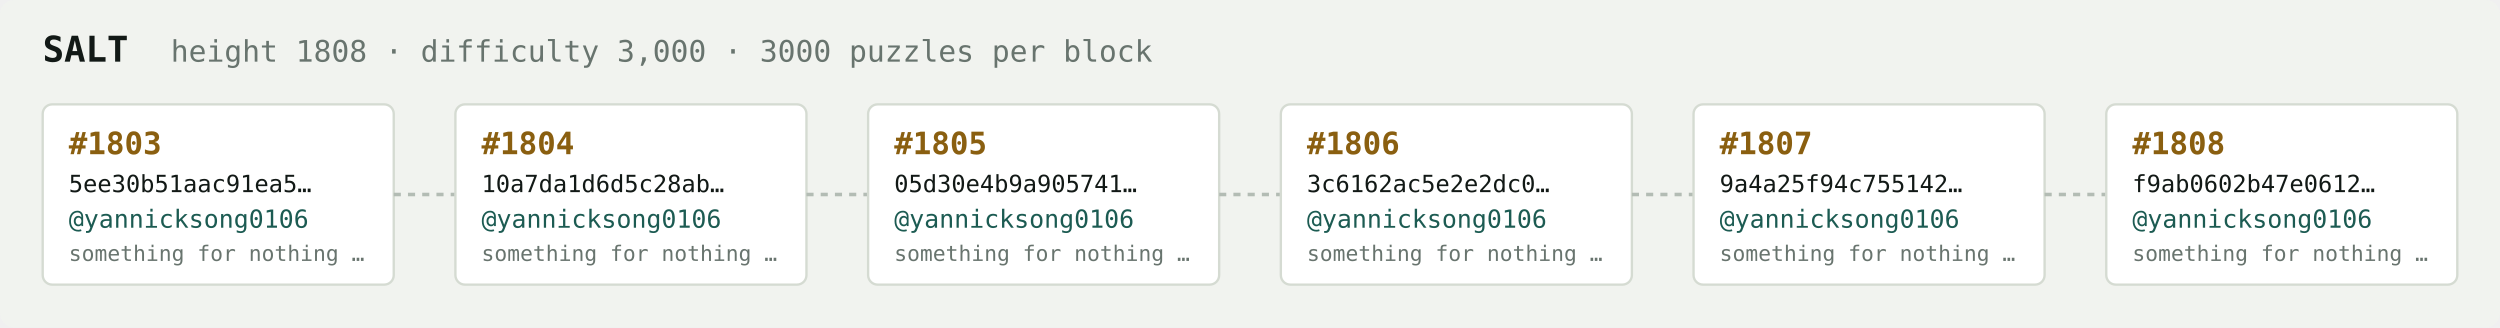
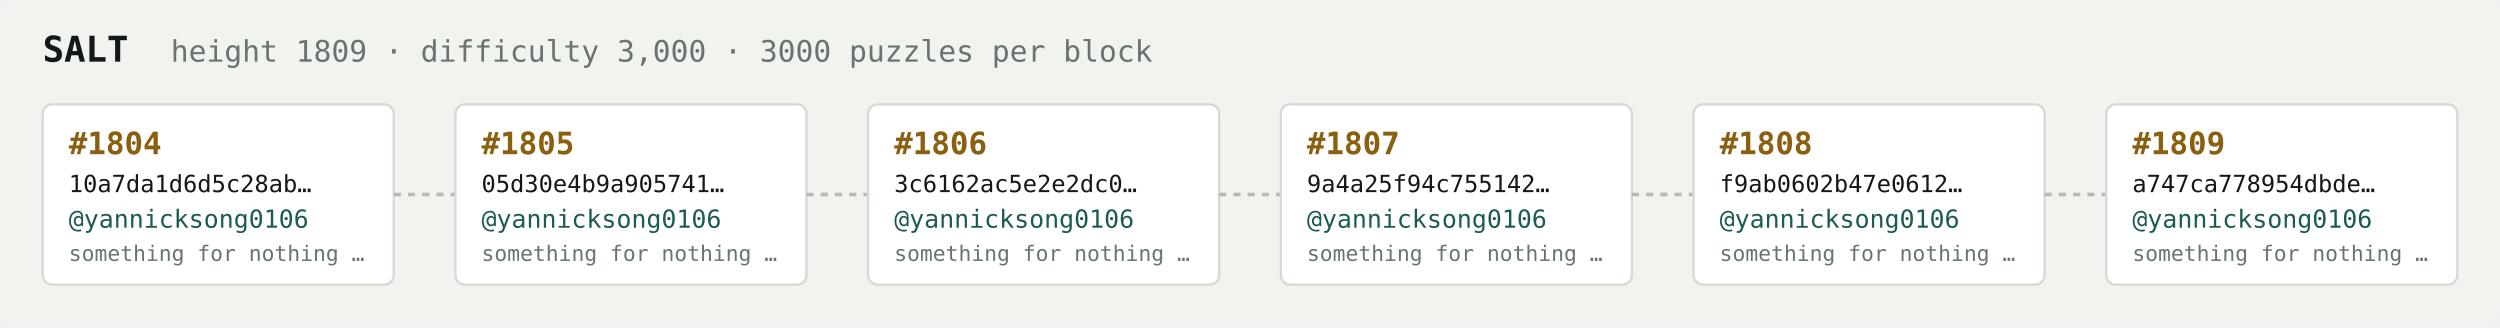
<svg xmlns="http://www.w3.org/2000/svg" width="1054" height="138" viewBox="0 0 1054 138" font-family="ui-monospace,SFMono-Regular,Menlo,monospace">
  <rect fill="#f1f3ef" width="1054" height="138" rx="6" />
  <text x="18" y="26" fill="#121916" font-size="15" font-weight="700">SALT</text>
-   <text x="72" y="26" fill="#68746e" font-size="12.5">height 1808 · difficulty 3,000 · 3000 puzzles per block</text>
+   <text x="72" y="26" fill="#68746e" font-size="12.5">height 1809 · difficulty 3,000 · 3000 puzzles per block</text>
  <rect x="18" y="44" width="148" height="76" rx="4" fill="#ffffff" stroke="#d5dbd2" stroke-width="1" />
-   <text x="29" y="65" fill="#8a5f10" font-size="13" font-weight="700">#1803</text>
-   <text x="29" y="81" fill="#121916" font-size="10">5ee30b51aac91ea5…</text>
+   <text x="29" y="65" fill="#8a5f10" font-size="13" font-weight="700">#1804</text>
+   <text x="29" y="81" fill="#121916" font-size="10">10a7da1d6d5c28ab…</text>
  <text x="29" y="96" fill="#1c5b52" font-size="10.5">@yannicksong0106</text>
  <text x="29" y="110" fill="#68746e" font-size="9">something for nothing …</text>
  <line x1="166" y1="82.0" x2="192" y2="82.0" stroke="#b3bcb4" stroke-width="1.5" stroke-dasharray="3 3" />
  <rect x="192" y="44" width="148" height="76" rx="4" fill="#ffffff" stroke="#d5dbd2" stroke-width="1" />
-   <text x="203" y="65" fill="#8a5f10" font-size="13" font-weight="700">#1804</text>
-   <text x="203" y="81" fill="#121916" font-size="10">10a7da1d6d5c28ab…</text>
+   <text x="203" y="65" fill="#8a5f10" font-size="13" font-weight="700">#1805</text>
+   <text x="203" y="81" fill="#121916" font-size="10">05d30e4b9a905741…</text>
  <text x="203" y="96" fill="#1c5b52" font-size="10.5">@yannicksong0106</text>
  <text x="203" y="110" fill="#68746e" font-size="9">something for nothing …</text>
  <line x1="340" y1="82.0" x2="366" y2="82.0" stroke="#b3bcb4" stroke-width="1.5" stroke-dasharray="3 3" />
  <rect x="366" y="44" width="148" height="76" rx="4" fill="#ffffff" stroke="#d5dbd2" stroke-width="1" />
-   <text x="377" y="65" fill="#8a5f10" font-size="13" font-weight="700">#1805</text>
-   <text x="377" y="81" fill="#121916" font-size="10">05d30e4b9a905741…</text>
+   <text x="377" y="65" fill="#8a5f10" font-size="13" font-weight="700">#1806</text>
+   <text x="377" y="81" fill="#121916" font-size="10">3c6162ac5e2e2dc0…</text>
  <text x="377" y="96" fill="#1c5b52" font-size="10.5">@yannicksong0106</text>
  <text x="377" y="110" fill="#68746e" font-size="9">something for nothing …</text>
  <line x1="514" y1="82.0" x2="540" y2="82.0" stroke="#b3bcb4" stroke-width="1.5" stroke-dasharray="3 3" />
  <rect x="540" y="44" width="148" height="76" rx="4" fill="#ffffff" stroke="#d5dbd2" stroke-width="1" />
-   <text x="551" y="65" fill="#8a5f10" font-size="13" font-weight="700">#1806</text>
-   <text x="551" y="81" fill="#121916" font-size="10">3c6162ac5e2e2dc0…</text>
+   <text x="551" y="65" fill="#8a5f10" font-size="13" font-weight="700">#1807</text>
+   <text x="551" y="81" fill="#121916" font-size="10">9a4a25f94c755142…</text>
  <text x="551" y="96" fill="#1c5b52" font-size="10.5">@yannicksong0106</text>
  <text x="551" y="110" fill="#68746e" font-size="9">something for nothing …</text>
  <line x1="688" y1="82.0" x2="714" y2="82.0" stroke="#b3bcb4" stroke-width="1.5" stroke-dasharray="3 3" />
  <rect x="714" y="44" width="148" height="76" rx="4" fill="#ffffff" stroke="#d5dbd2" stroke-width="1" />
-   <text x="725" y="65" fill="#8a5f10" font-size="13" font-weight="700">#1807</text>
-   <text x="725" y="81" fill="#121916" font-size="10">9a4a25f94c755142…</text>
+   <text x="725" y="65" fill="#8a5f10" font-size="13" font-weight="700">#1808</text>
+   <text x="725" y="81" fill="#121916" font-size="10">f9ab0602b47e0612…</text>
  <text x="725" y="96" fill="#1c5b52" font-size="10.5">@yannicksong0106</text>
  <text x="725" y="110" fill="#68746e" font-size="9">something for nothing …</text>
  <line x1="862" y1="82.0" x2="888" y2="82.0" stroke="#b3bcb4" stroke-width="1.5" stroke-dasharray="3 3" />
  <rect x="888" y="44" width="148" height="76" rx="4" fill="#ffffff" stroke="#d5dbd2" stroke-width="1" />
-   <text x="899" y="65" fill="#8a5f10" font-size="13" font-weight="700">#1808</text>
-   <text x="899" y="81" fill="#121916" font-size="10">f9ab0602b47e0612…</text>
+   <text x="899" y="65" fill="#8a5f10" font-size="13" font-weight="700">#1809</text>
+   <text x="899" y="81" fill="#121916" font-size="10">a747ca778954dbde…</text>
  <text x="899" y="96" fill="#1c5b52" font-size="10.5">@yannicksong0106</text>
  <text x="899" y="110" fill="#68746e" font-size="9">something for nothing …</text>
</svg>
